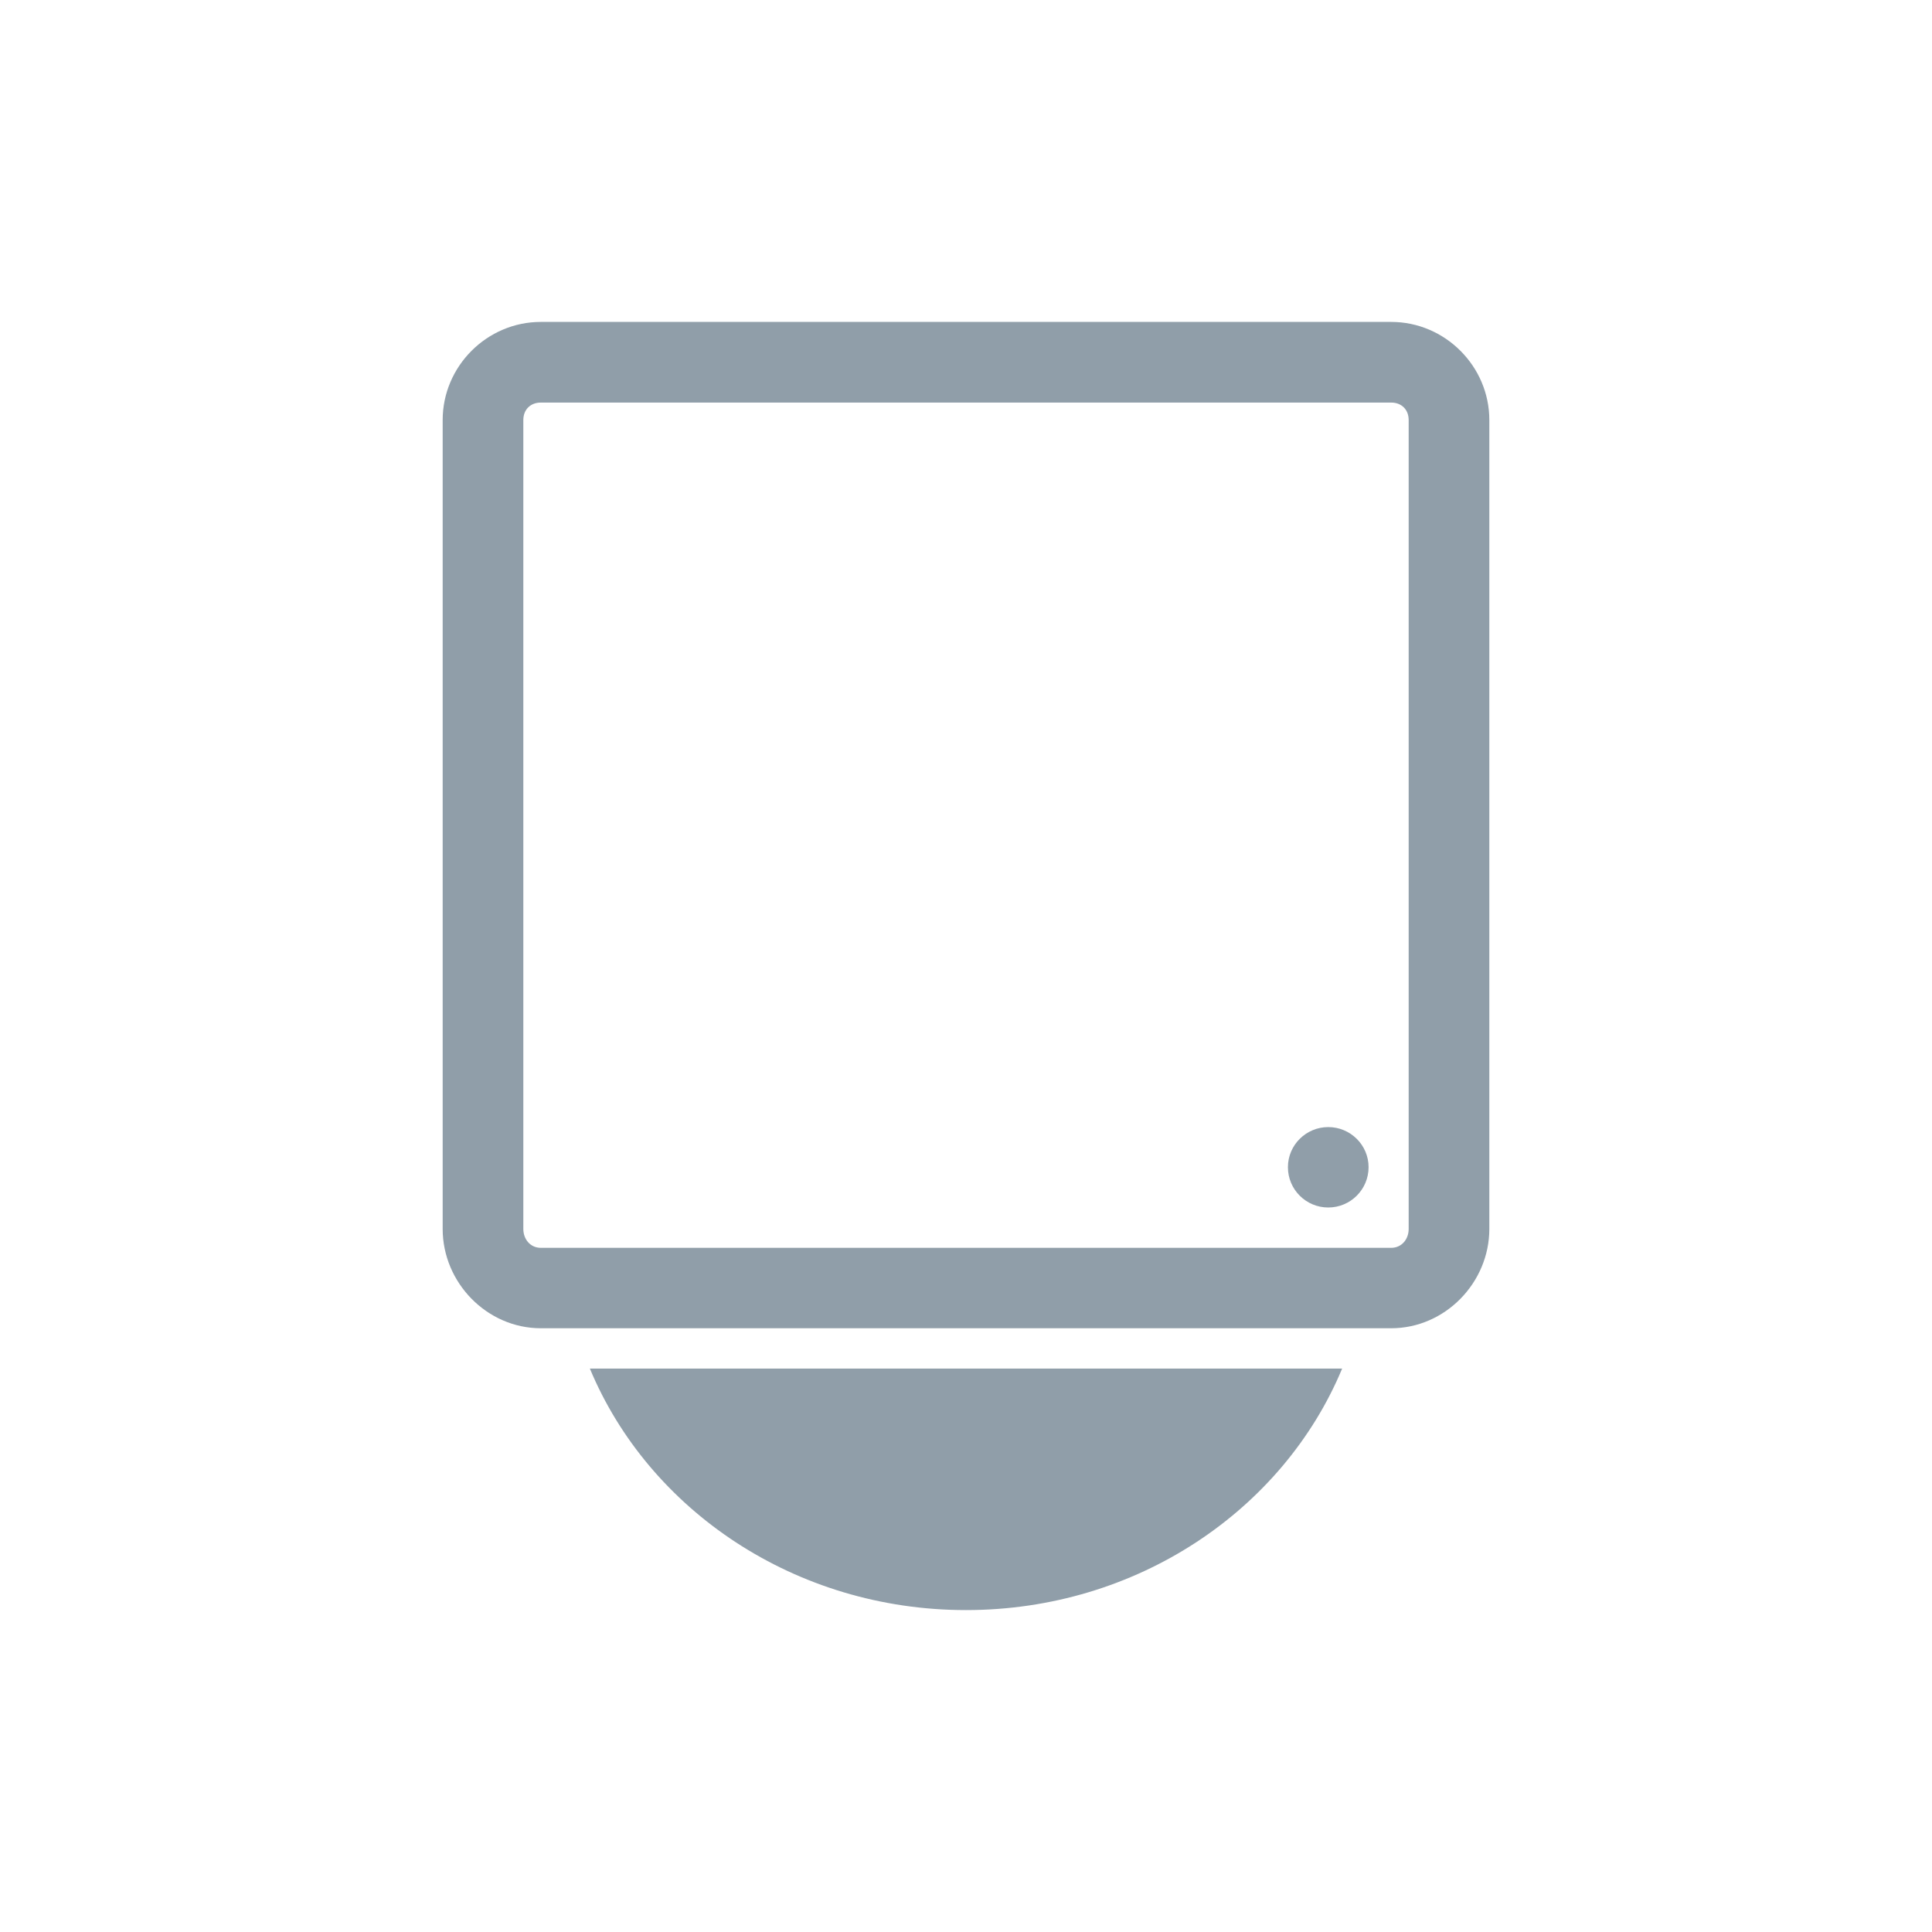
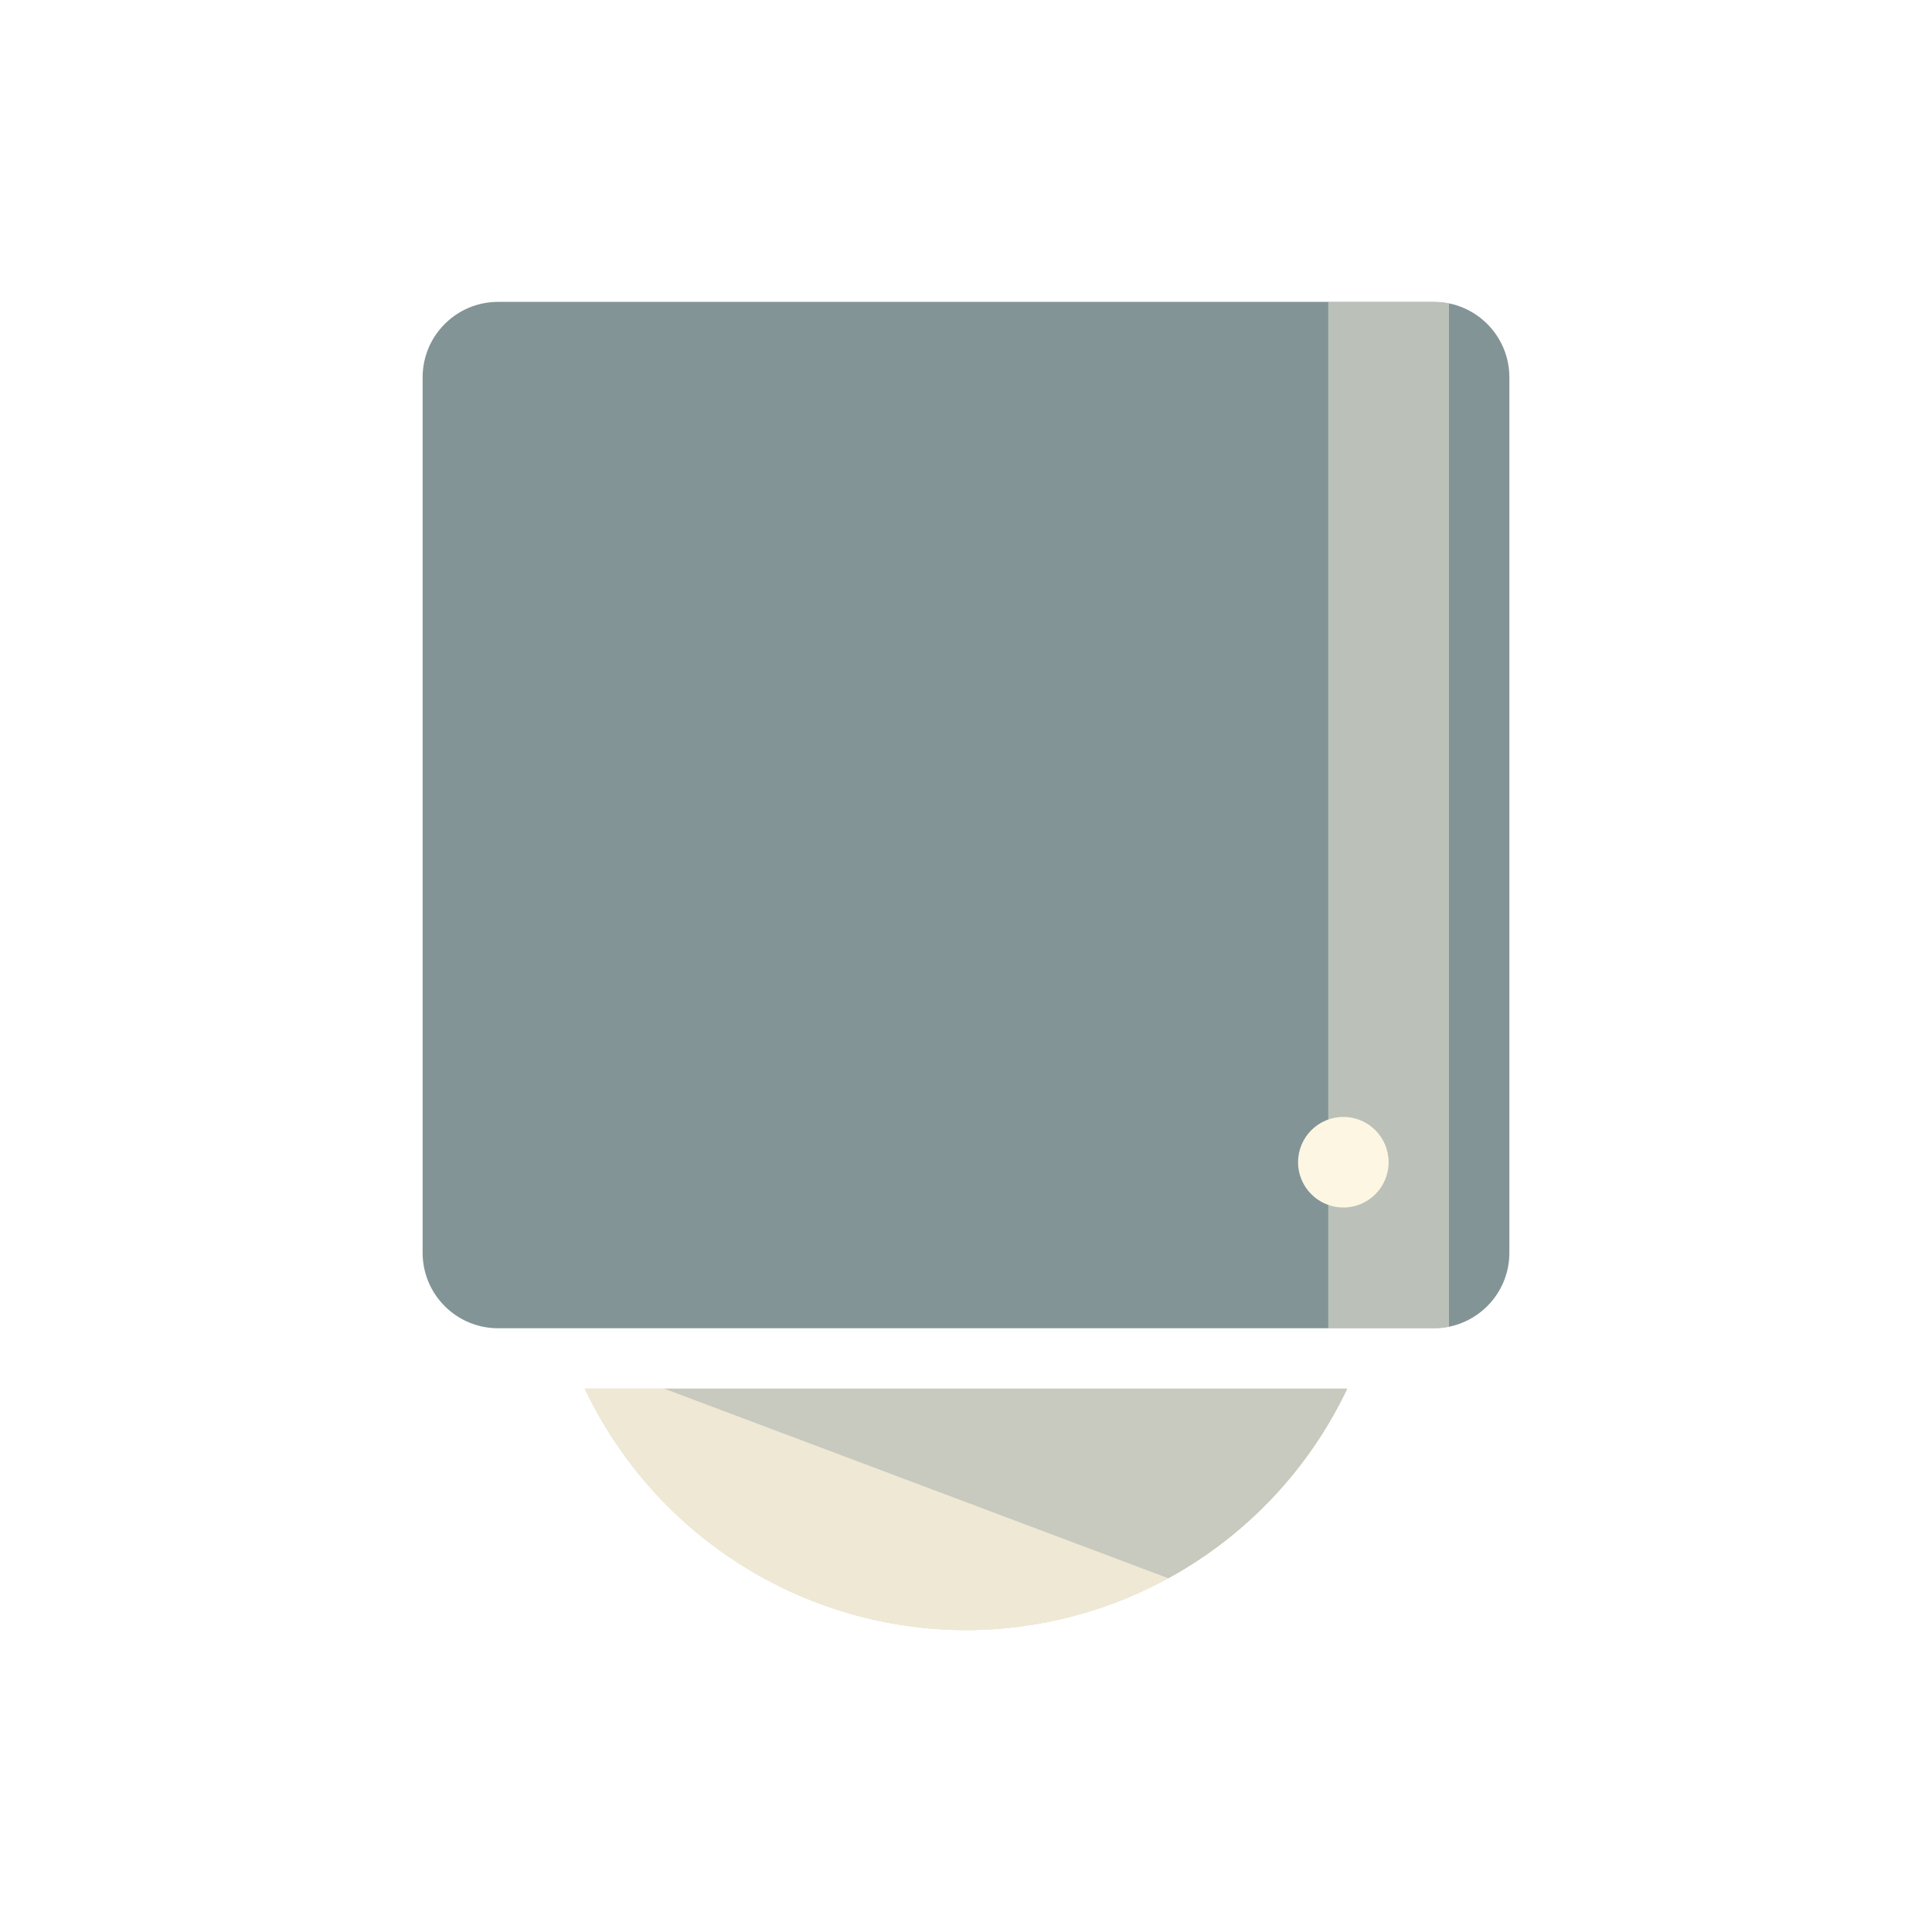
- <svg xmlns="http://www.w3.org/2000/svg" width="32" height="32" viewBox="0 0 32 32">
-   <path style="fill:#909ea9" d="M 8.957 5.332 C 8.066 5.332 7.332 6.066 7.332 6.957 L 7.332 20.355 C 7.332 21.246 8.066 22 8.957 22 L 23.043 22 C 23.934 22 24.668 21.246 24.668 20.355 L 24.668 6.957 C 24.668 6.066 23.934 5.332 23.043 5.332 Z M 8.957 6.668 L 23.043 6.668 C 23.215 6.668 23.332 6.785 23.332 6.957 L 23.332 20.355 C 23.332 20.527 23.215 20.668 23.043 20.668 L 8.957 20.668 C 8.785 20.668 8.668 20.527 8.668 20.355 L 8.668 6.957 C 8.668 6.785 8.785 6.668 8.957 6.668 Z M 22 18.668 C 21.633 18.668 21.332 18.965 21.332 19.332 C 21.332 19.703 21.633 20 22 20 C 22.367 20 22.668 19.703 22.668 19.332 C 22.668 18.965 22.367 18.668 22 18.668 Z M 9.77 22.668 C 10.746 25.012 13.172 26.668 16 26.668 C 18.828 26.668 21.254 25.012 22.23 22.668 Z " />
+ <svg xmlns="http://www.w3.org/2000/svg" width="32" height="32" viewBox="0 0 32 32" id="svg2" version="1.1">
+   <defs id="defs8" />
+   <g id="g4155" transform="translate(0,-0.9999999)">
+     <rect rx="1.25" ry="1.25" y="6" x="7" height="17" width="18" id="rect2991" style="fill:#839496;fill-opacity:1;stroke:none" />
+     <g style="fill:#eee8d5" id="g4" transform="matrix(0.6923077,0,0,0.8333333,-0.6144081,-841.3018)">
+       <path id="path6" transform="matrix(1.444444,0,0,1.2,0.8888885,1009.562)" d="M 9.684,24 A 7,7 0 0 0 16,28 7,7 0 0 0 22.314,24 L 9.684,24 Z" style="fill:#eee8d5" />
+       <path style="fill:#eee8d5" d="M 9.684,24 A 7,7 0 0 0 16,28 7,7 0 0 0 22.314,24 L 9.684,24 Z" transform="matrix(1.444444,0,0,1.2,0.8888885,1009.562)" id="path4151" />
+     </g>
+     <circle r="0.75" cy="20.25" cx="22.25" id="path3761" style="fill:#fdf6e3;fill-opacity:1;stroke:none" />
+     <path id="rect3763" d="m 22,6 0,17 1.75,0 c 0.086,0 0.169,-0.009 0.25,-0.025 L 24,6.025 C 23.919,6.009 23.836,6 23.75,6 L 22,6 Z" style="fill:#fdf6e3;fill-opacity:0.458;stroke:none" />
+     <g transform="matrix(0.6923077,0,0,0.8333333,-0.6144081,-841.3018)" id="g4163" style="fill:#eee8d5">
+       <path style="fill:#eee8d5" d="M 9.684,24 A 7,7 0 0 0 16,28 7,7 0 0 0 22.314,24 L 9.684,24 Z" transform="matrix(1.444444,0,0,1.2,0.8888885,1009.562)" id="path4157" />
+     </g>
+     <path id="path3784" d="m 11.001,24 8.352,3.141 A 7,7 0 0 0 22.315,24 l -11.314,0 z" style="fill:#657b83;fill-opacity:0.275;stroke:none" />
+   </g>
</svg>
